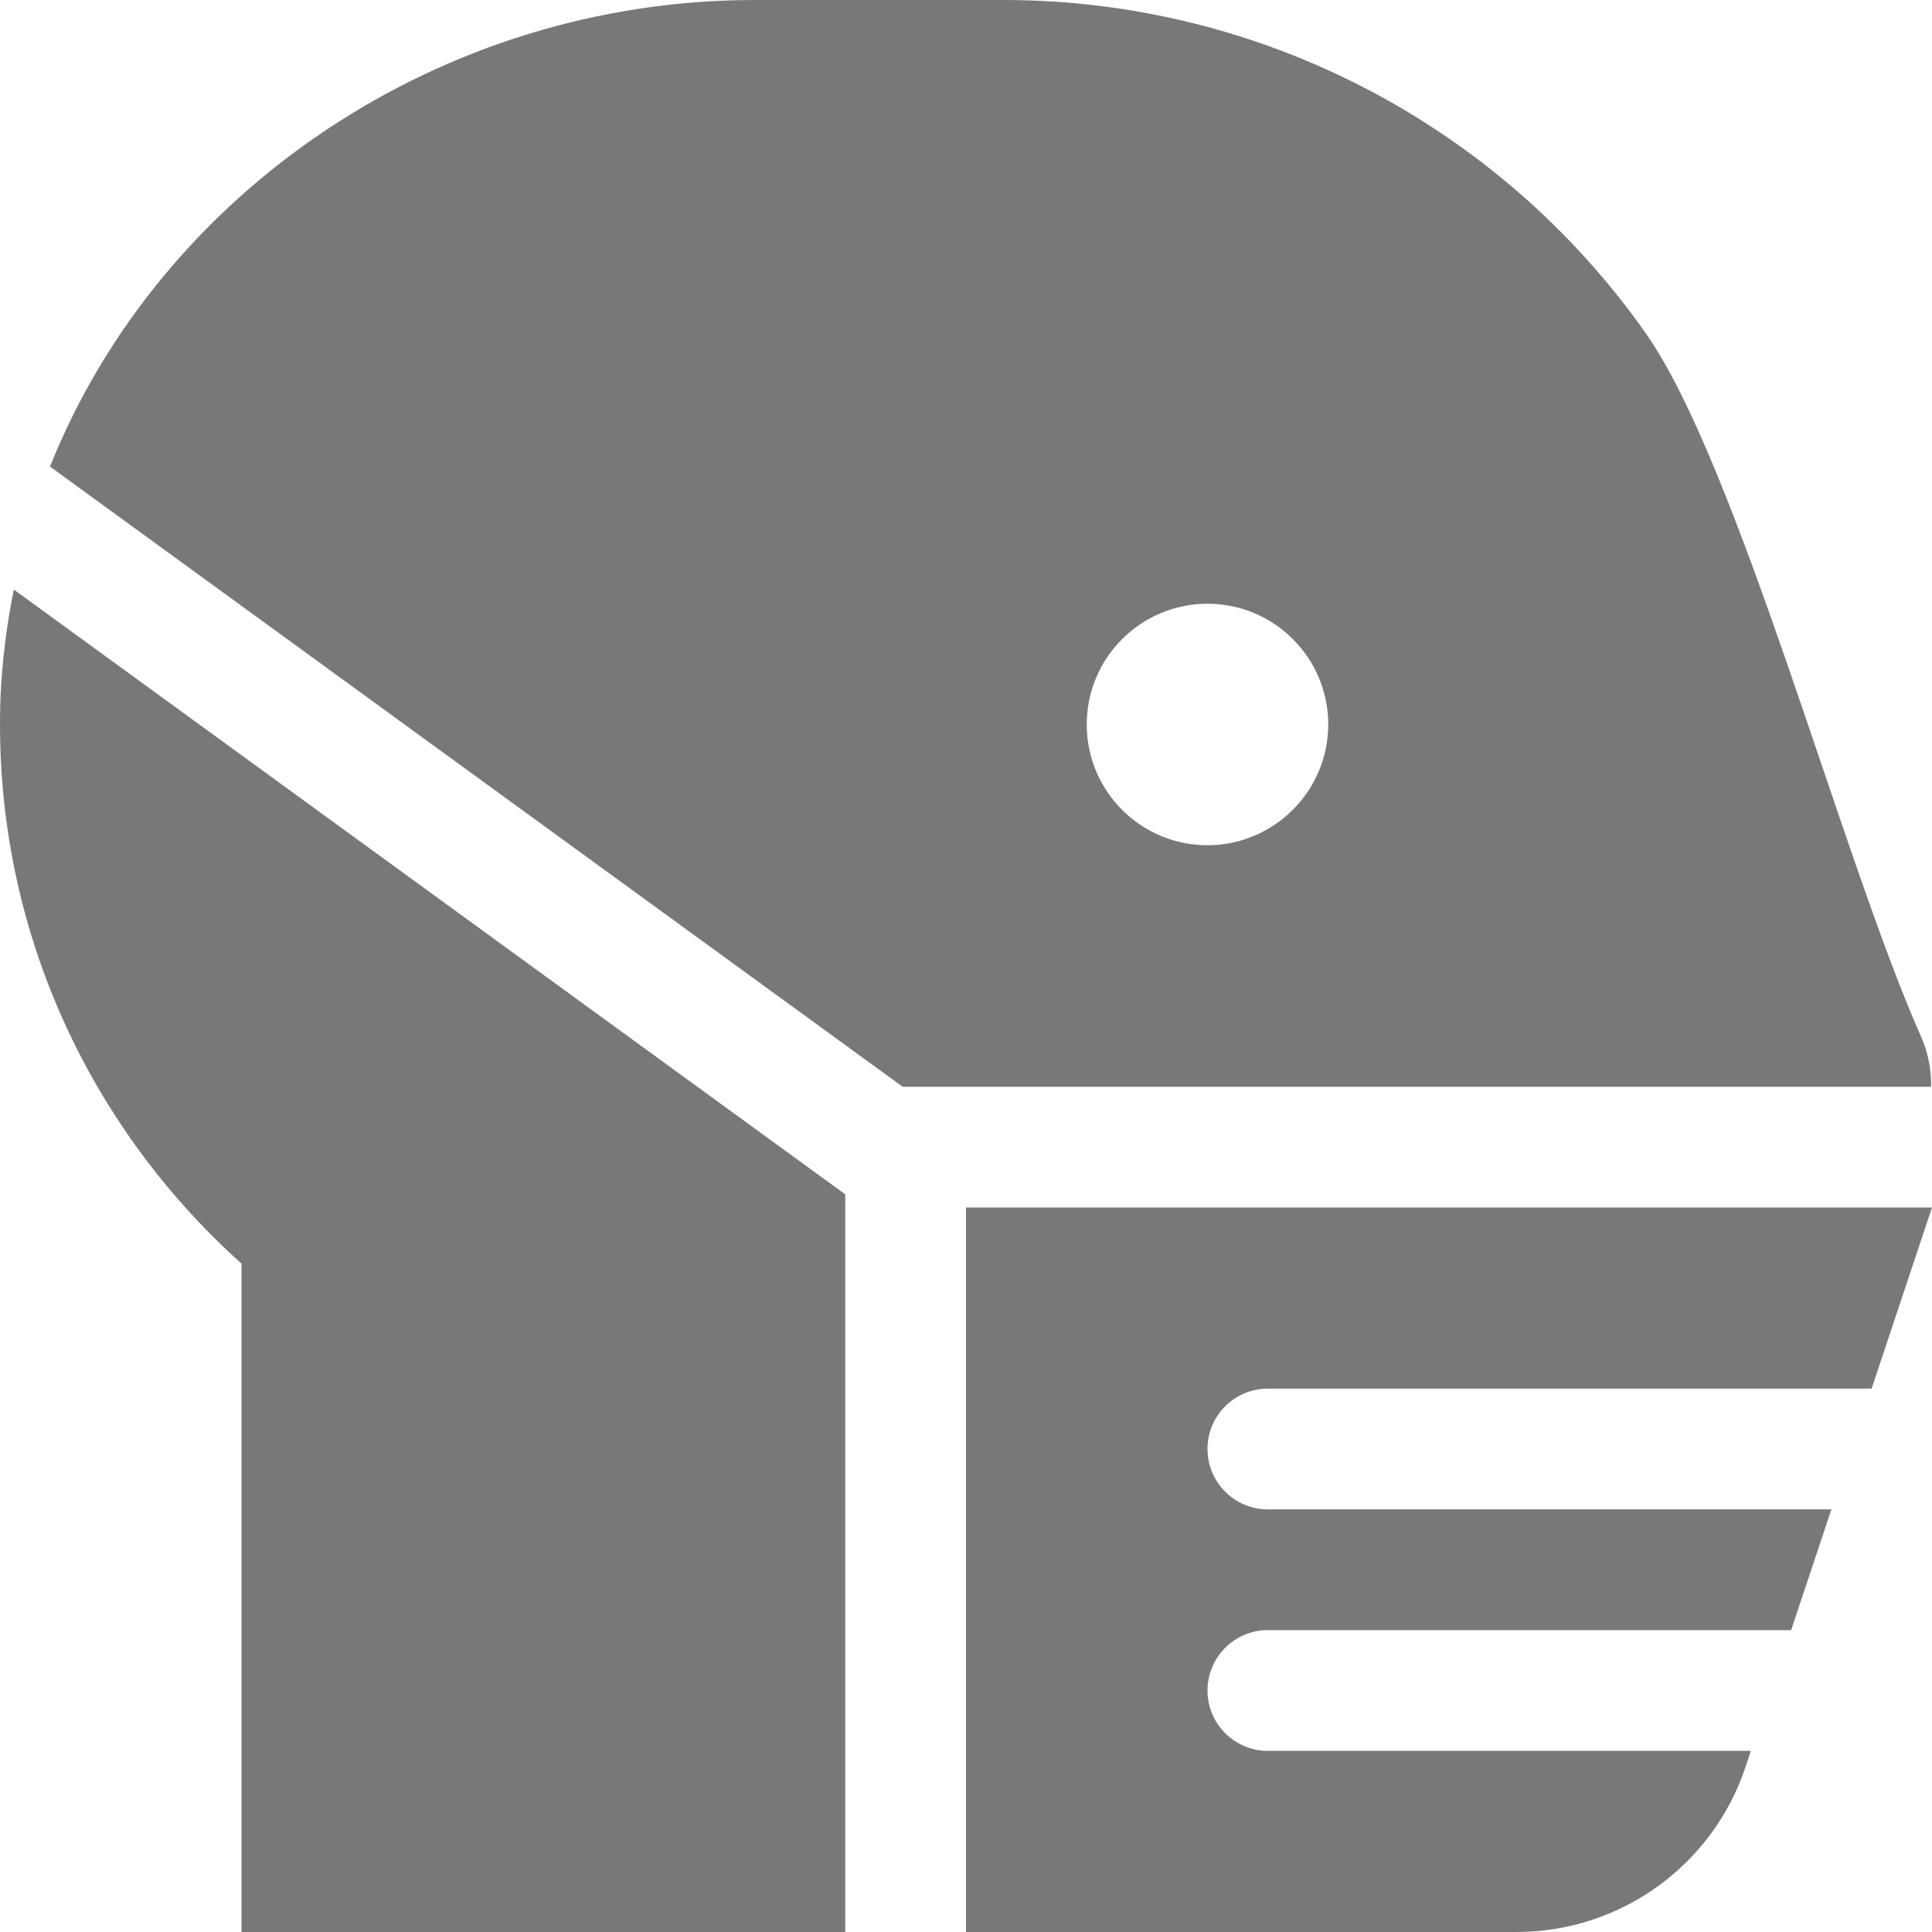
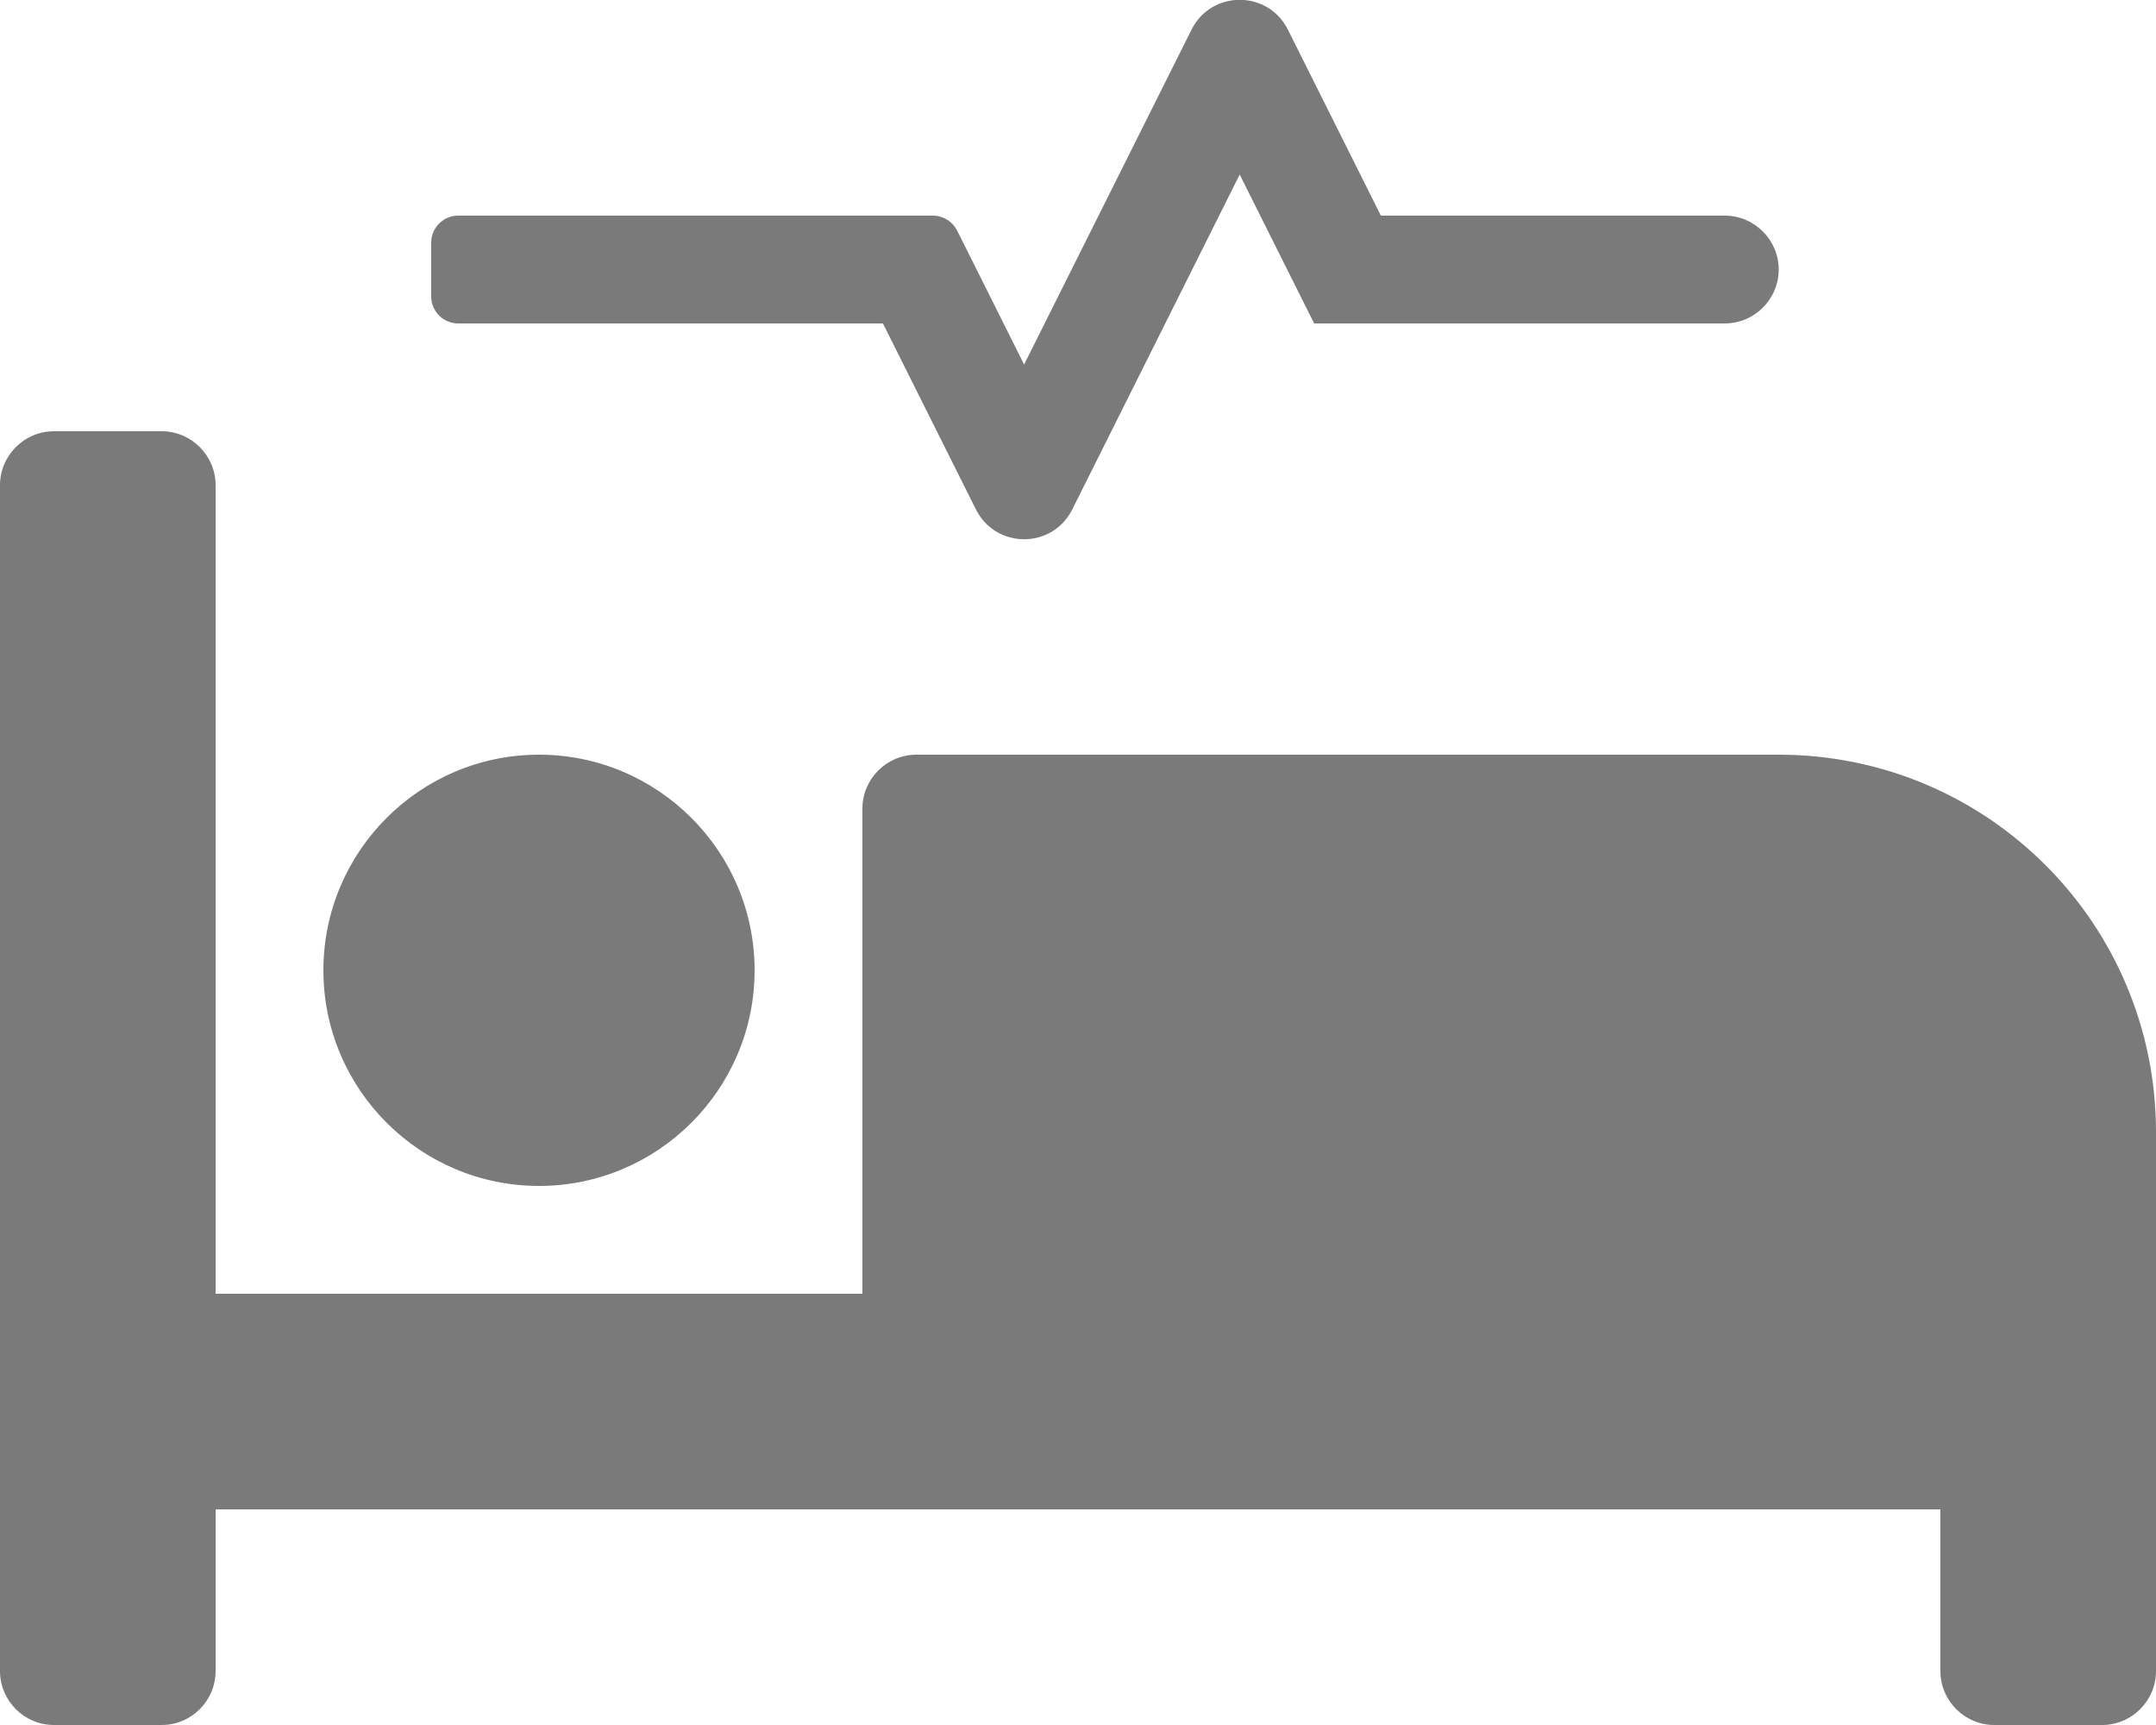
- <svg xmlns="http://www.w3.org/2000/svg" style="fill:#787878;" viewBox="0 0 512 512">
-   <path d="M.15,184.42C-2.17,244.21,23,298.06,64,334.88V512H224V316.51L3.67,156.25A182.28,182.28,0,0,0,.15,184.42ZM509.22,275c-21-47.12-48.5-151.75-73.12-186.75A208.11,208.11,0,0,0,266.11,0H200C117,0,42.48,50.57,13.25,123.65L239.21,288H511.76A31.35,31.35,0,0,0,509.22,275ZM320,224a32,32,0,1,1,32-32A32.07,32.07,0,0,1,320,224Zm16,144H496l16-48H256V512H401.88a64,64,0,0,0,60.71-43.76L464,464H336a16,16,0,0,1,0-32H474.67l10.67-32H336a16,16,0,0,1,0-32Z" />
+ <svg xmlns="http://www.w3.org/2000/svg" style="fill:#7a7a7a;" viewBox="0 0 640 512">
+   <path d="M528 224H272c-8.8 0-16 7.2-16 16v144H64V144c0-8.8-7.2-16-16-16H16c-8.8 0-16 7.2-16 16v352c0 8.8 7.2 16 16 16h32c8.8 0 16-7.2 16-16v-48h512v48c0 8.8 7.2 16 16 16h32c8.8 0 16-7.2 16-16V336c0-61.9-50.1-112-112-112zM136 96h126.1l27.6 55.2c5.9 11.8 22.7 11.8 28.6 0L368 51.8 390.1 96H512c8.8 0 16-7.2 16-16s-7.2-16-16-16H409.9L382.3 8.8C376.4-3 359.6-3 353.7 8.8L304 108.2l-19.9-39.8c-1.4-2.7-4.1-4.4-7.2-4.4H136c-4.4 0-8 3.6-8 8v16c0 4.4 3.6 8 8 8zm24 256c35.3 0 64-28.7 64-64s-28.7-64-64-64-64 28.7-64 64 28.7 64 64 64z" />
</svg>
